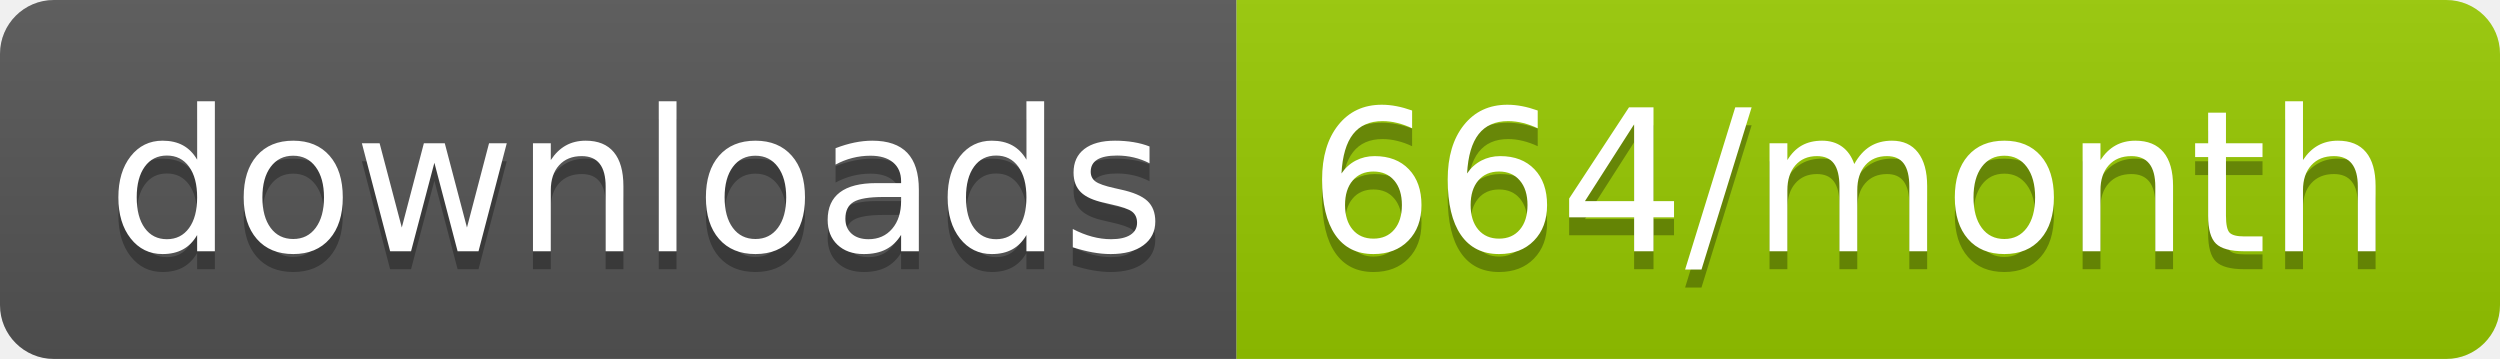
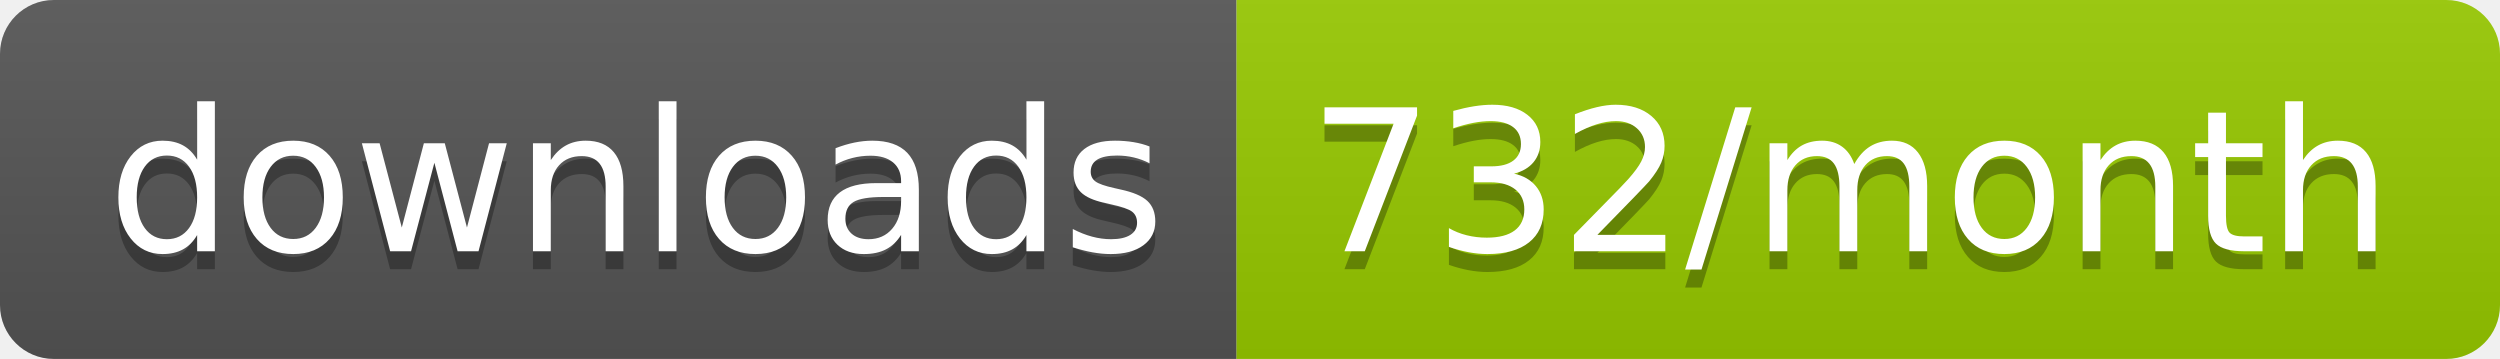
<svg xmlns="http://www.w3.org/2000/svg" width="139.3" height="20">
  <linearGradient id="smooth" x2="0" y2="100%">
    <stop offset="0" stop-color="#bbb" stop-opacity=".1" />
    <stop offset="1" stop-opacity=".1" />
  </linearGradient>
  <clipPath id="round">
    <rect width="139.3" height="20" rx="3" fill="#fff" />
  </clipPath>
  <g clip-path="url(#round)">
    <rect width="68.9" height="20" fill="#555" />
    <rect x="68.9" width="70.4" height="20" fill="#97CA00" />
    <rect width="139.3" height="20" fill="url(#smooth)" />
  </g>
  <g fill="#fff" text-anchor="middle" font-family="DejaVu Sans,Verdana,Geneva,sans-serif" font-size="110">
    <text x="354.5" y="150" fill="#010101" fill-opacity=".3" transform="scale(0.1)" textLength="589.0" lengthAdjust="spacing">downloads</text>
    <text x="354.5" y="140" transform="scale(0.1)" textLength="589.0" lengthAdjust="spacing">downloads</text>
-     <text x="1031.0" y="150" fill="#010101" fill-opacity=".3" transform="scale(0.1)" textLength="604.0" lengthAdjust="spacing">664/month</text>
-     <text x="1031.0" y="140" transform="scale(0.1)" textLength="604.0" lengthAdjust="spacing">664/month</text>
+     <text x="1031.0" y="150" fill="#010101" fill-opacity=".3" transform="scale(0.1)" textLength="604.0" lengthAdjust="spacing">732/month</text>
+     <text x="1031.0" y="140" transform="scale(0.1)" textLength="604.0" lengthAdjust="spacing">732/month</text>
  </g>
</svg>
